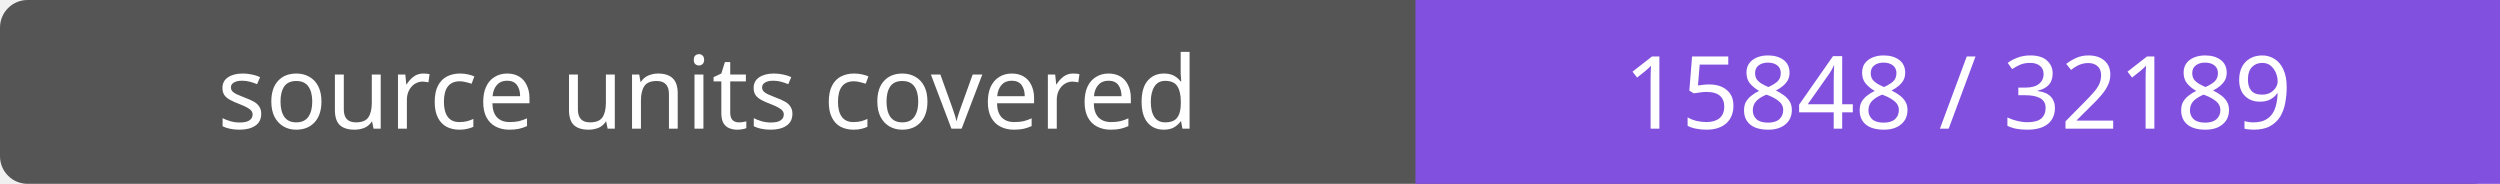
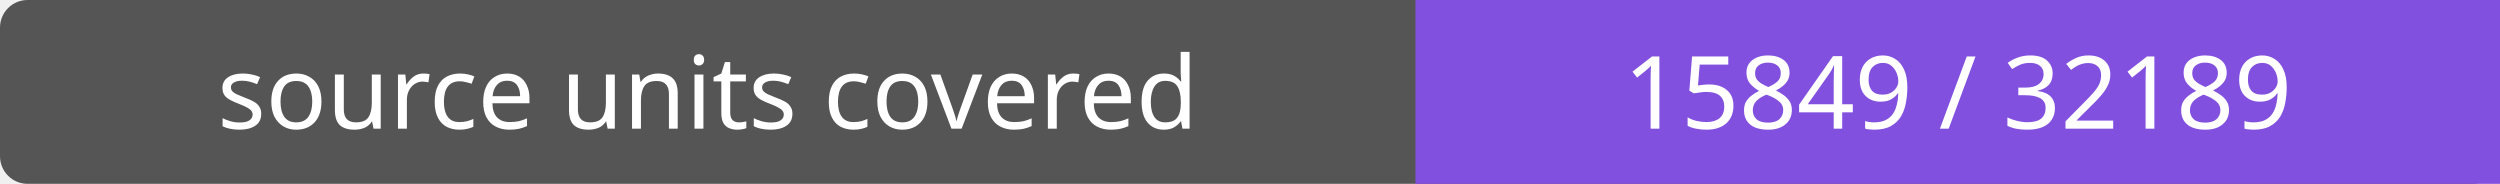
- <svg xmlns="http://www.w3.org/2000/svg" width="272" height="20" role="img" aria-label="source units covered: 15848 / 32189">
+ <svg xmlns="http://www.w3.org/2000/svg" width="272" height="20" role="img" aria-label="source units covered: 15849 / 32189">
  <rect width="272" height="20" rx="3" fill="#555" />
  <path fill="#8250df" d="M154 0h118v20H154z" />
  <g fill="#fff" text-anchor="middle" font-family="Verdana,sans-serif" font-size="11">
    <text x="77.0" y="14">source units covered</text>
-     <text x="213.0" y="14">15848 / 32189</text>
+     <text x="213.0" y="14">15849 / 32189</text>
  </g>
</svg>
